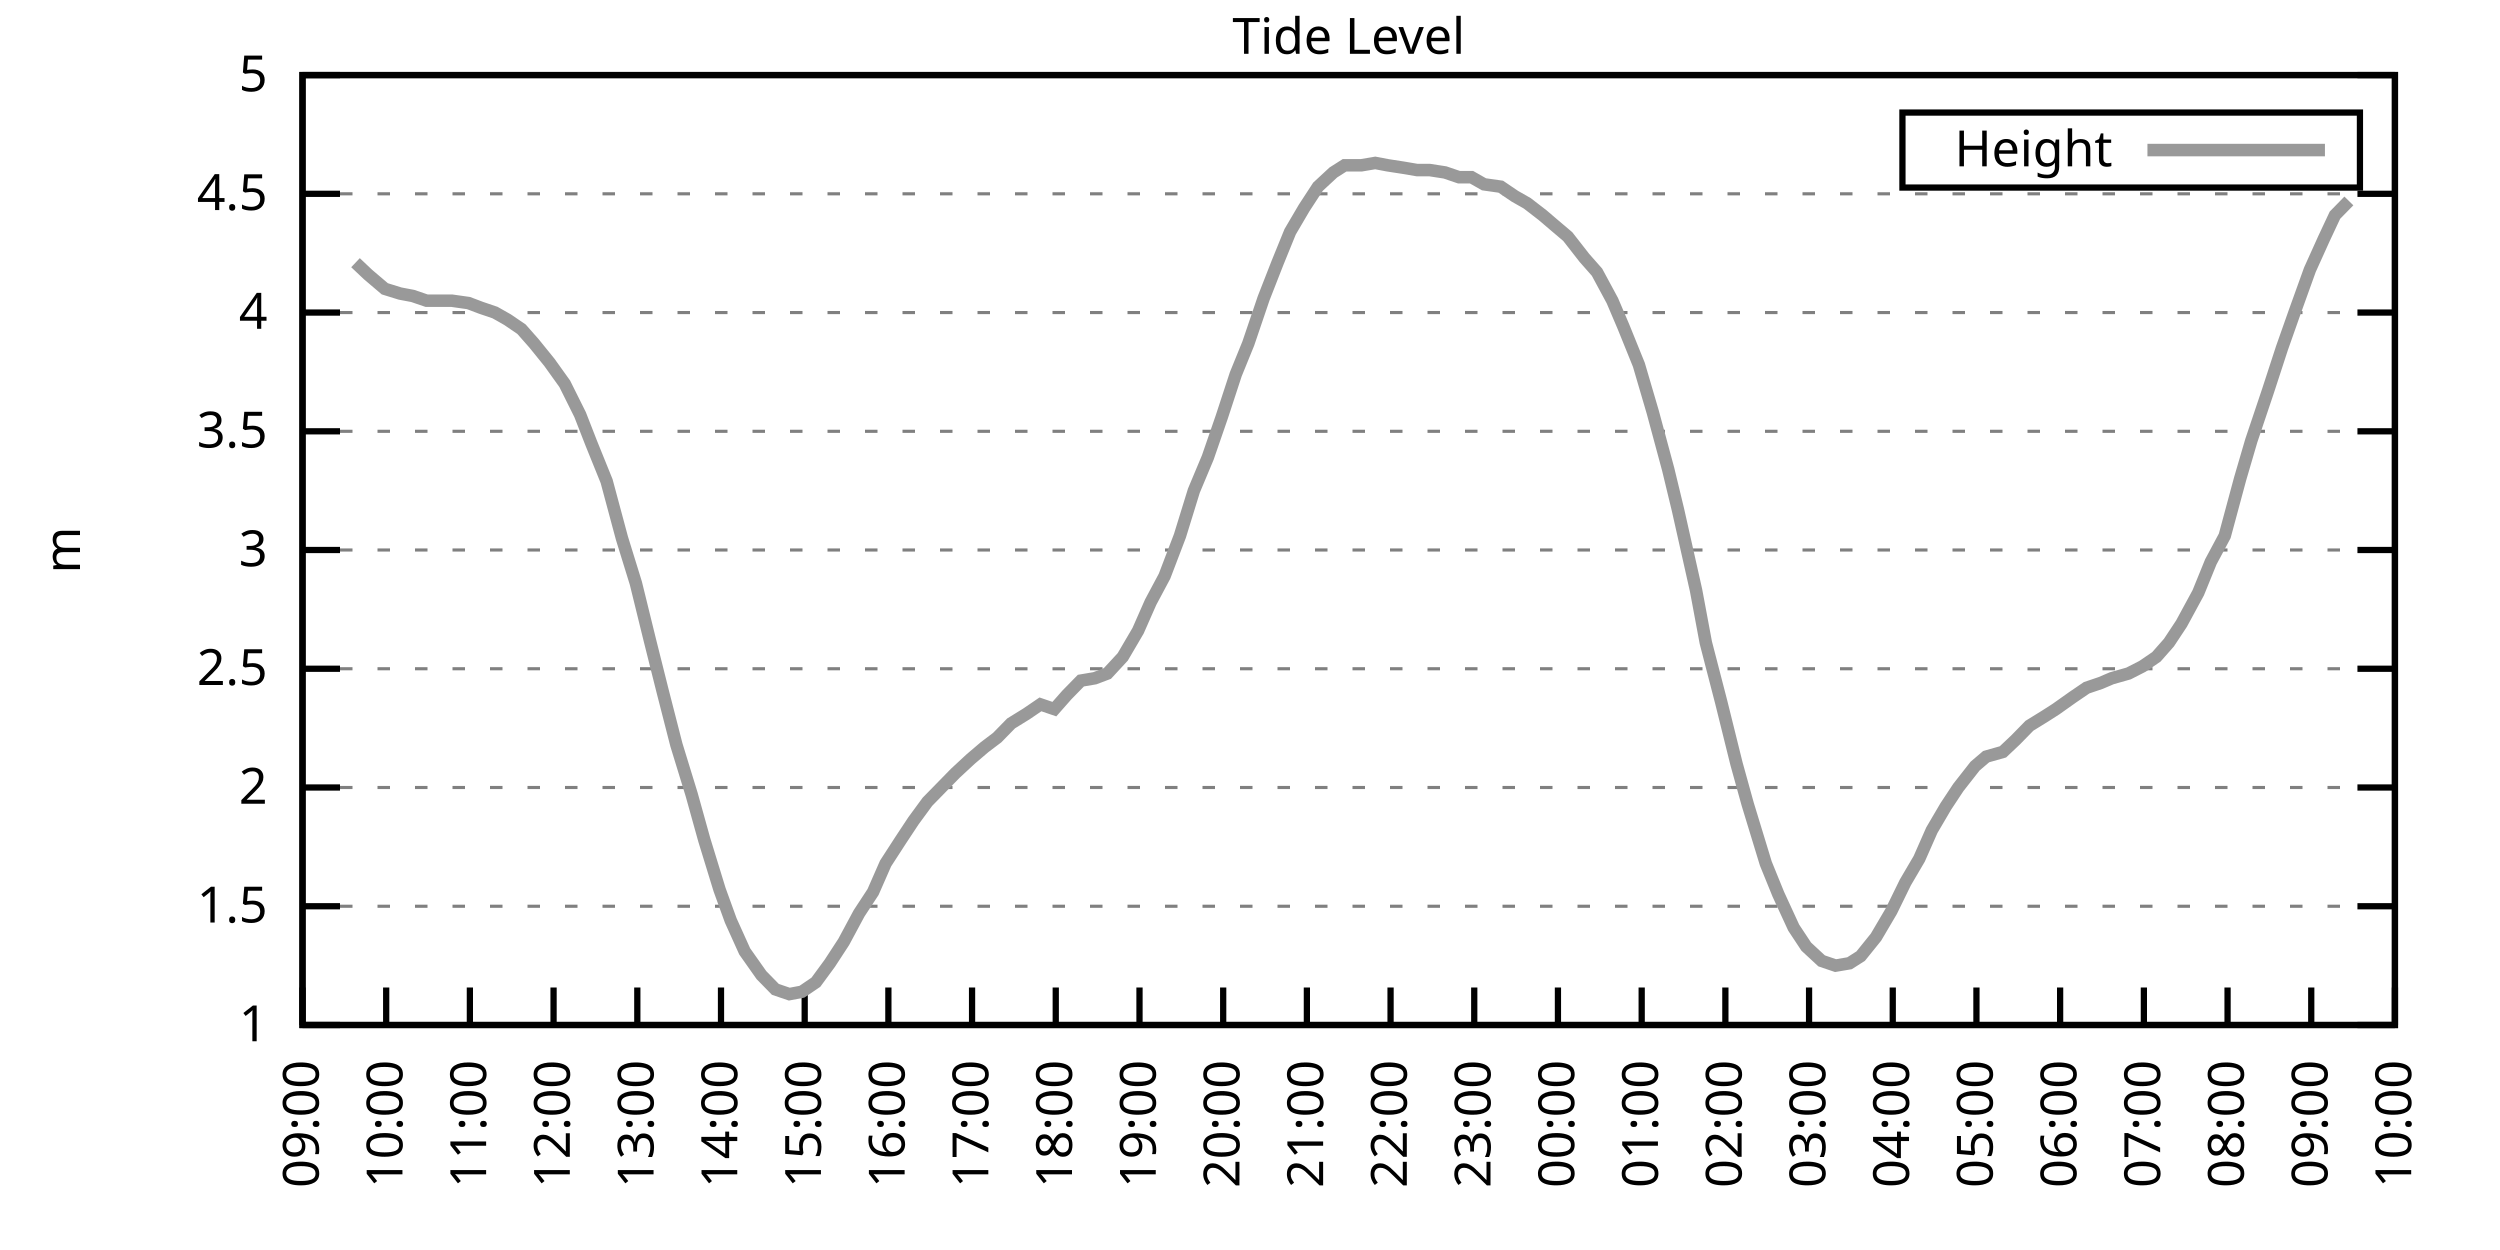
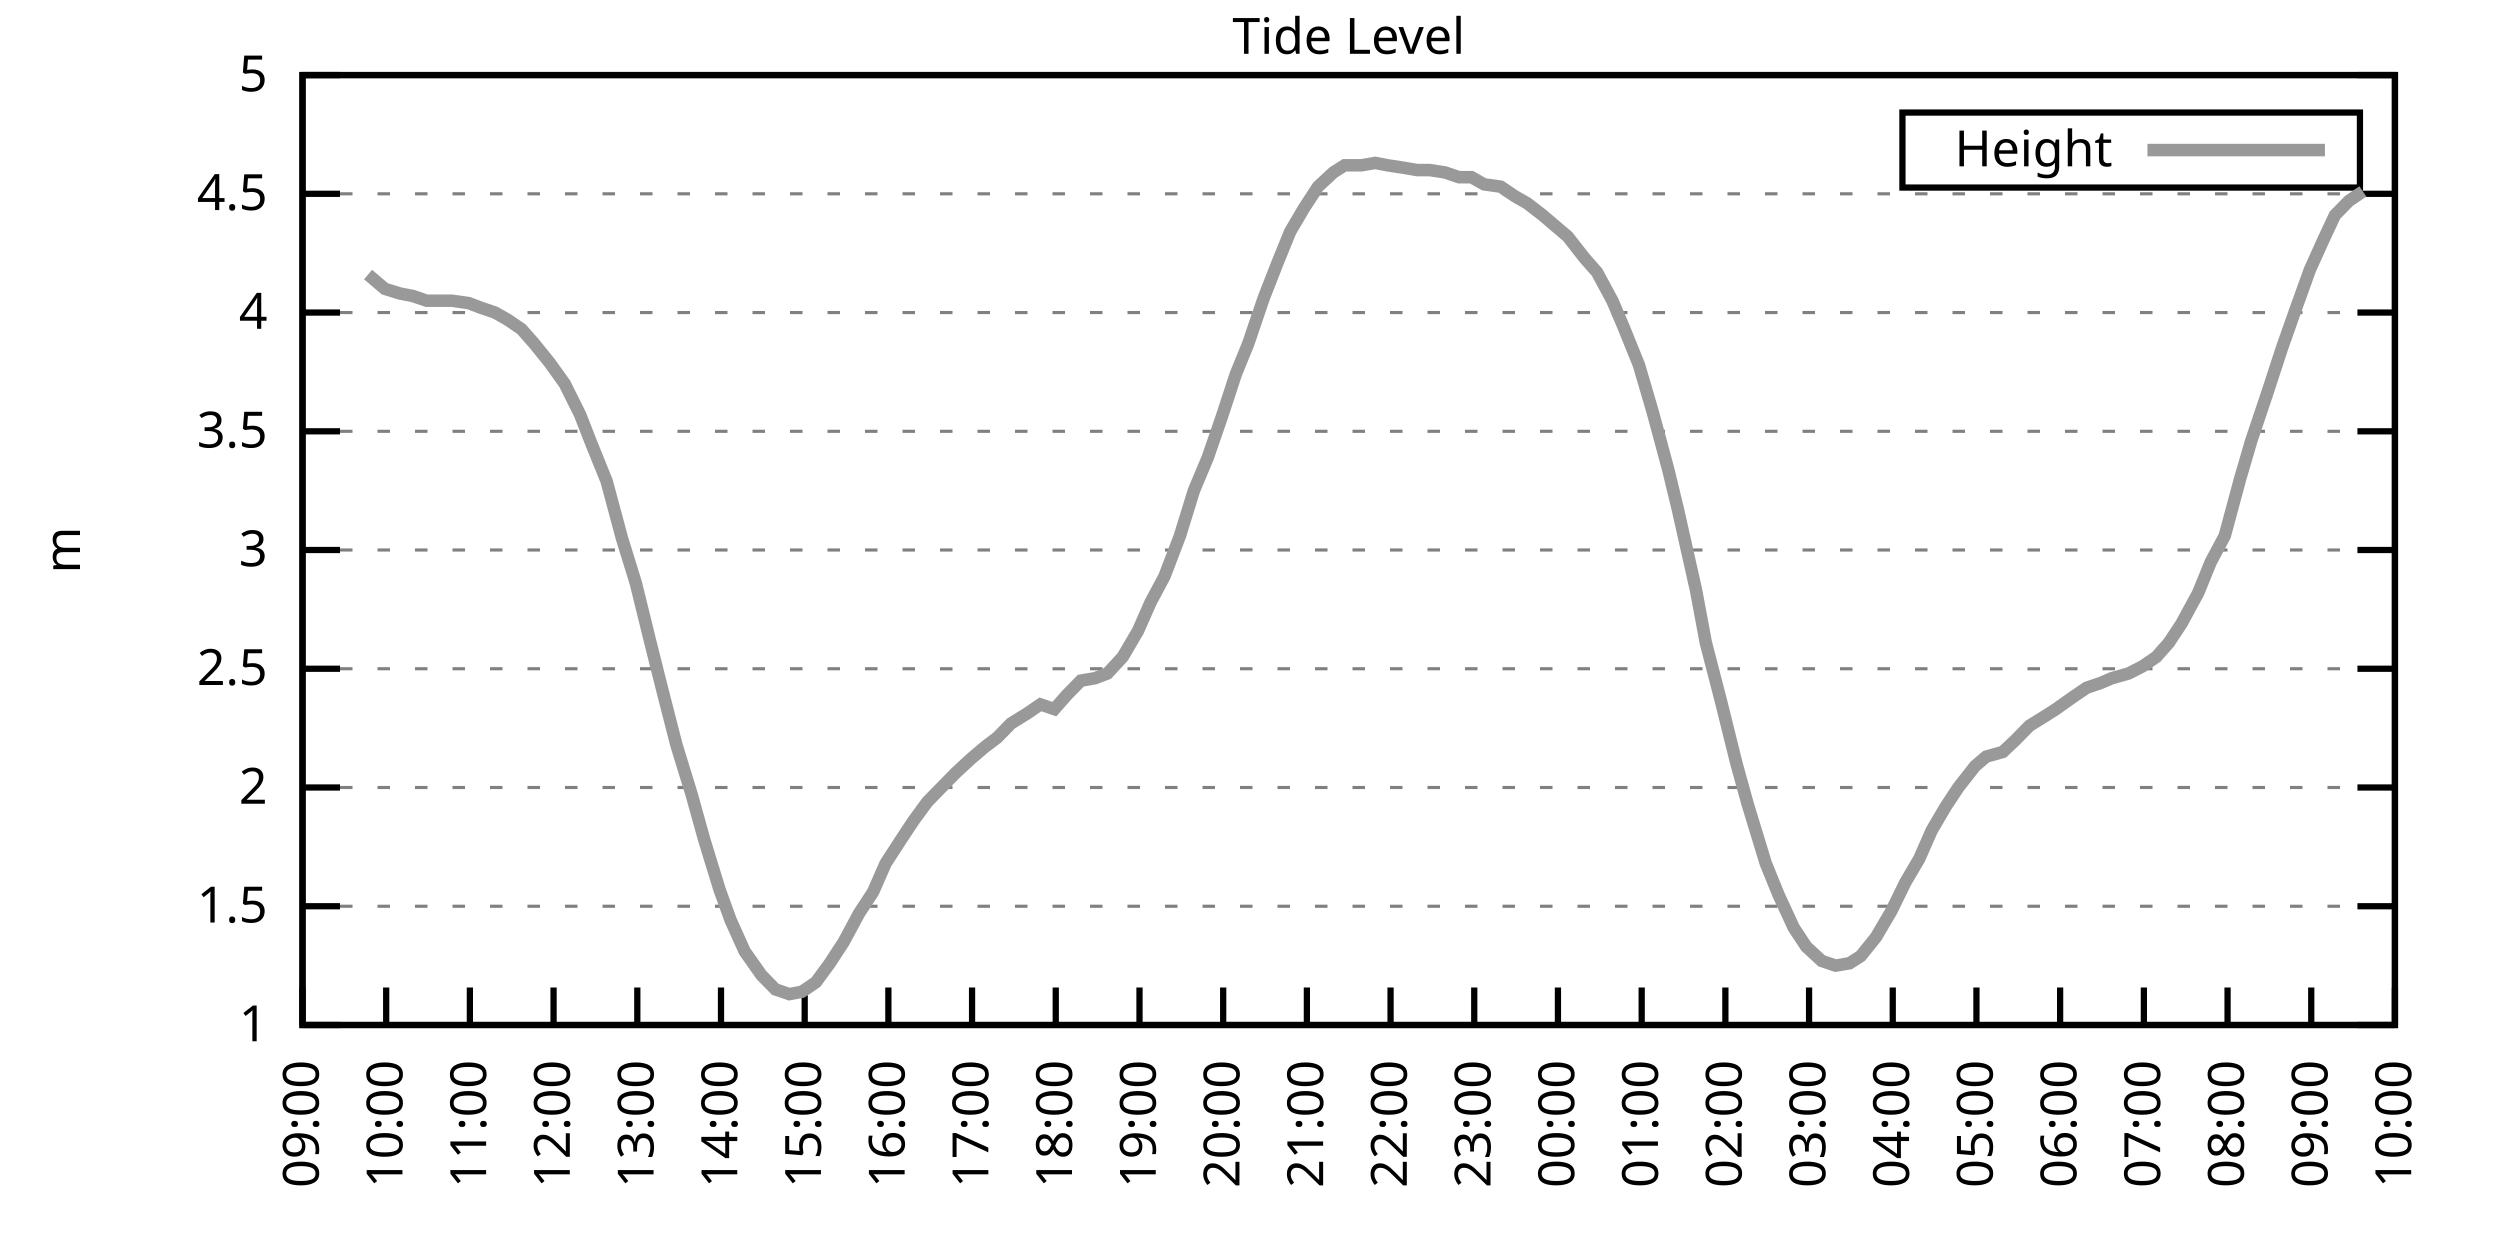
<svg xmlns="http://www.w3.org/2000/svg" xmlns:xlink="http://www.w3.org/1999/xlink" width="400" height="200" viewBox="0 0 400 200">
  <g id="gnuplot_canvas">
    <rect x="0" y="0" width="400" height="200" fill="none" />
    <defs>
      <circle id="gpDot" r="0.5" stroke-width="0.5" stroke="currentColor" />
      <path id="gpPt0" stroke-width="0.333" stroke="currentColor" d="M-1,0 h2 M0,-1 v2" />
      <path id="gpPt1" stroke-width="0.333" stroke="currentColor" d="M-1,-1 L1,1 M1,-1 L-1,1" />
      <path id="gpPt2" stroke-width="0.333" stroke="currentColor" d="M-1,0 L1,0 M0,-1 L0,1 M-1,-1 L1,1 M-1,1 L1,-1" />
      <rect id="gpPt3" stroke-width="0.333" stroke="currentColor" x="-1" y="-1" width="2" height="2" />
      <rect id="gpPt4" stroke-width="0.333" stroke="currentColor" fill="currentColor" x="-1" y="-1" width="2" height="2" />
      <circle id="gpPt5" stroke-width="0.333" stroke="currentColor" cx="0" cy="0" r="1" />
      <use xlink:href="#gpPt5" id="gpPt6" fill="currentColor" stroke="none" />
      <path id="gpPt7" stroke-width="0.333" stroke="currentColor" d="M0,-1.33 L-1.33,0.67 L1.33,0.67 z" />
      <use xlink:href="#gpPt7" id="gpPt8" fill="currentColor" stroke="none" />
      <use xlink:href="#gpPt7" id="gpPt9" stroke="currentColor" transform="rotate(180)" />
      <use xlink:href="#gpPt9" id="gpPt10" fill="currentColor" stroke="none" />
      <use xlink:href="#gpPt3" id="gpPt11" stroke="currentColor" transform="rotate(45)" />
      <use xlink:href="#gpPt11" id="gpPt12" fill="currentColor" stroke="none" />
      <path id="gpPt13" stroke-width="0.333" stroke="currentColor" d="M0,1.330 L1.265,0.411 L0.782,-1.067 L-0.782,-1.076 L-1.265,0.411 z" />
      <use xlink:href="#gpPt13" id="gpPt14" fill="currentColor" stroke="none" />
      <filter id="textbox" filterUnits="objectBoundingBox" x="0" y="0" height="1" width="1">
        <feFlood flood-color="white" flood-opacity="1" result="bgnd" />
        <feComposite in="SourceGraphic" in2="bgnd" operator="atop" />
      </filter>
      <filter id="greybox" filterUnits="objectBoundingBox" x="0" y="0" height="1" width="1">
        <feFlood flood-color="lightgrey" flood-opacity="1" result="grey" />
        <feComposite in="SourceGraphic" in2="grey" operator="atop" />
      </filter>
    </defs>
    <g fill="none" color="white" stroke="currentColor" stroke-width="1.00" stroke-linecap="butt" stroke-linejoin="miter">
</g>
    <g fill="none" color="black" stroke="currentColor" stroke-width="1.00" stroke-linecap="butt" stroke-linejoin="miter">
      <g stroke="none" shape-rendering="crispEdges">
        <polygon fill="rgb(255, 255, 255)" points="48.40,164.00 383.18,164.00 383.18,12.02 48.40,12.02 " />
      </g>
    </g>
    <g fill="none" color="black" stroke="currentColor" stroke-width="1.00" stroke-linecap="butt" stroke-linejoin="miter">
</g>
    <g fill="none" color="black" stroke="black" stroke-width="0.50" stroke-linecap="butt" stroke-linejoin="miter">
</g>
    <g fill="none" color="gray" stroke="currentColor" stroke-width="0.50" stroke-linecap="butt" stroke-linejoin="miter">
      <path stroke="gray" stroke-dasharray="2,4" class="gridline" d="M48.40,164.00 L383.19,164.00  " />
    </g>
    <g fill="none" color="gray" stroke="gray" stroke-width="1.00" stroke-linecap="butt" stroke-linejoin="miter">
</g>
    <g fill="none" color="black" stroke="currentColor" stroke-width="1.00" stroke-linecap="butt" stroke-linejoin="miter">
      <path stroke="black" d="M48.40,164.00 L54.40,164.00 M383.19,164.00 L377.19,164.00  " />
      <g transform="translate(42.80,166.60)" stroke="none" fill="black" font-family="Sans" font-size="8.00" text-anchor="end">
        <text>
          <tspan font-family="Sans"> 1</tspan>
        </text>
      </g>
    </g>
    <g fill="none" color="black" stroke="currentColor" stroke-width="1.00" stroke-linecap="butt" stroke-linejoin="miter">
</g>
    <g fill="none" color="black" stroke="black" stroke-width="0.50" stroke-linecap="butt" stroke-linejoin="miter">
</g>
    <g fill="none" color="gray" stroke="currentColor" stroke-width="0.50" stroke-linecap="butt" stroke-linejoin="miter">
      <path stroke="gray" stroke-dasharray="2,4" class="gridline" d="M48.40,145.00 L383.19,145.00  " />
    </g>
    <g fill="none" color="gray" stroke="gray" stroke-width="1.00" stroke-linecap="butt" stroke-linejoin="miter">
</g>
    <g fill="none" color="black" stroke="currentColor" stroke-width="1.00" stroke-linecap="butt" stroke-linejoin="miter">
      <path stroke="black" d="M48.40,145.00 L54.40,145.00 M383.19,145.00 L377.19,145.00  " />
      <g transform="translate(42.80,147.60)" stroke="none" fill="black" font-family="Sans" font-size="8.00" text-anchor="end">
        <text>
          <tspan font-family="Sans"> 1.5</tspan>
        </text>
      </g>
    </g>
    <g fill="none" color="black" stroke="currentColor" stroke-width="1.00" stroke-linecap="butt" stroke-linejoin="miter">
</g>
    <g fill="none" color="black" stroke="black" stroke-width="0.50" stroke-linecap="butt" stroke-linejoin="miter">
</g>
    <g fill="none" color="gray" stroke="currentColor" stroke-width="0.50" stroke-linecap="butt" stroke-linejoin="miter">
      <path stroke="gray" stroke-dasharray="2,4" class="gridline" d="M48.40,126.00 L383.19,126.00  " />
    </g>
    <g fill="none" color="gray" stroke="gray" stroke-width="1.00" stroke-linecap="butt" stroke-linejoin="miter">
</g>
    <g fill="none" color="black" stroke="currentColor" stroke-width="1.00" stroke-linecap="butt" stroke-linejoin="miter">
      <path stroke="black" d="M48.40,126.00 L54.40,126.00 M383.19,126.00 L377.19,126.00  " />
      <g transform="translate(42.80,128.60)" stroke="none" fill="black" font-family="Sans" font-size="8.00" text-anchor="end">
        <text>
          <tspan font-family="Sans"> 2</tspan>
        </text>
      </g>
    </g>
    <g fill="none" color="black" stroke="currentColor" stroke-width="1.00" stroke-linecap="butt" stroke-linejoin="miter">
</g>
    <g fill="none" color="black" stroke="black" stroke-width="0.50" stroke-linecap="butt" stroke-linejoin="miter">
</g>
    <g fill="none" color="gray" stroke="currentColor" stroke-width="0.50" stroke-linecap="butt" stroke-linejoin="miter">
      <path stroke="gray" stroke-dasharray="2,4" class="gridline" d="M48.40,107.00 L383.19,107.00  " />
    </g>
    <g fill="none" color="gray" stroke="gray" stroke-width="1.00" stroke-linecap="butt" stroke-linejoin="miter">
</g>
    <g fill="none" color="black" stroke="currentColor" stroke-width="1.00" stroke-linecap="butt" stroke-linejoin="miter">
      <path stroke="black" d="M48.40,107.00 L54.40,107.00 M383.19,107.00 L377.19,107.00  " />
      <g transform="translate(42.80,109.60)" stroke="none" fill="black" font-family="Sans" font-size="8.00" text-anchor="end">
        <text>
          <tspan font-family="Sans"> 2.5</tspan>
        </text>
      </g>
    </g>
    <g fill="none" color="black" stroke="currentColor" stroke-width="1.00" stroke-linecap="butt" stroke-linejoin="miter">
</g>
    <g fill="none" color="black" stroke="black" stroke-width="0.50" stroke-linecap="butt" stroke-linejoin="miter">
</g>
    <g fill="none" color="gray" stroke="currentColor" stroke-width="0.50" stroke-linecap="butt" stroke-linejoin="miter">
      <path stroke="gray" stroke-dasharray="2,4" class="gridline" d="M48.40,88.00 L383.19,88.00  " />
    </g>
    <g fill="none" color="gray" stroke="gray" stroke-width="1.00" stroke-linecap="butt" stroke-linejoin="miter">
</g>
    <g fill="none" color="black" stroke="currentColor" stroke-width="1.00" stroke-linecap="butt" stroke-linejoin="miter">
      <path stroke="black" d="M48.40,88.00 L54.40,88.00 M383.19,88.00 L377.19,88.00  " />
      <g transform="translate(42.80,90.60)" stroke="none" fill="black" font-family="Sans" font-size="8.00" text-anchor="end">
        <text>
          <tspan font-family="Sans"> 3</tspan>
        </text>
      </g>
    </g>
    <g fill="none" color="black" stroke="currentColor" stroke-width="1.00" stroke-linecap="butt" stroke-linejoin="miter">
</g>
    <g fill="none" color="black" stroke="black" stroke-width="0.50" stroke-linecap="butt" stroke-linejoin="miter">
</g>
    <g fill="none" color="gray" stroke="currentColor" stroke-width="0.50" stroke-linecap="butt" stroke-linejoin="miter">
      <path stroke="gray" stroke-dasharray="2,4" class="gridline" d="M48.40,69.01 L383.19,69.01  " />
    </g>
    <g fill="none" color="gray" stroke="gray" stroke-width="1.00" stroke-linecap="butt" stroke-linejoin="miter">
</g>
    <g fill="none" color="black" stroke="currentColor" stroke-width="1.00" stroke-linecap="butt" stroke-linejoin="miter">
      <path stroke="black" d="M48.40,69.01 L54.40,69.01 M383.19,69.01 L377.19,69.01  " />
      <g transform="translate(42.80,71.61)" stroke="none" fill="black" font-family="Sans" font-size="8.00" text-anchor="end">
        <text>
          <tspan font-family="Sans"> 3.5</tspan>
        </text>
      </g>
    </g>
    <g fill="none" color="black" stroke="currentColor" stroke-width="1.00" stroke-linecap="butt" stroke-linejoin="miter">
</g>
    <g fill="none" color="black" stroke="black" stroke-width="0.50" stroke-linecap="butt" stroke-linejoin="miter">
</g>
    <g fill="none" color="gray" stroke="currentColor" stroke-width="0.50" stroke-linecap="butt" stroke-linejoin="miter">
      <path stroke="gray" stroke-dasharray="2,4" class="gridline" d="M48.40,50.01 L383.19,50.01  " />
    </g>
    <g fill="none" color="gray" stroke="gray" stroke-width="1.00" stroke-linecap="butt" stroke-linejoin="miter">
</g>
    <g fill="none" color="black" stroke="currentColor" stroke-width="1.00" stroke-linecap="butt" stroke-linejoin="miter">
      <path stroke="black" d="M48.40,50.01 L54.40,50.01 M383.19,50.01 L377.19,50.01  " />
      <g transform="translate(42.80,52.61)" stroke="none" fill="black" font-family="Sans" font-size="8.00" text-anchor="end">
        <text>
          <tspan font-family="Sans"> 4</tspan>
        </text>
      </g>
    </g>
    <g fill="none" color="black" stroke="currentColor" stroke-width="1.00" stroke-linecap="butt" stroke-linejoin="miter">
</g>
    <g fill="none" color="black" stroke="black" stroke-width="0.50" stroke-linecap="butt" stroke-linejoin="miter">
</g>
    <g fill="none" color="gray" stroke="currentColor" stroke-width="0.50" stroke-linecap="butt" stroke-linejoin="miter">
      <path stroke="gray" stroke-dasharray="2,4" class="gridline" d="M48.40,31.01 L383.19,31.01  " />
    </g>
    <g fill="none" color="gray" stroke="gray" stroke-width="1.00" stroke-linecap="butt" stroke-linejoin="miter">
</g>
    <g fill="none" color="black" stroke="currentColor" stroke-width="1.00" stroke-linecap="butt" stroke-linejoin="miter">
      <path stroke="black" d="M48.40,31.01 L54.40,31.01 M383.19,31.01 L377.19,31.01  " />
      <g transform="translate(42.80,33.61)" stroke="none" fill="black" font-family="Sans" font-size="8.00" text-anchor="end">
        <text>
          <tspan font-family="Sans"> 4.5</tspan>
        </text>
      </g>
    </g>
    <g fill="none" color="black" stroke="currentColor" stroke-width="1.00" stroke-linecap="butt" stroke-linejoin="miter">
</g>
    <g fill="none" color="black" stroke="black" stroke-width="0.50" stroke-linecap="butt" stroke-linejoin="miter">
</g>
    <g fill="none" color="gray" stroke="currentColor" stroke-width="0.50" stroke-linecap="butt" stroke-linejoin="miter">
      <path stroke="gray" stroke-dasharray="2,4" class="gridline" d="M48.40,12.01 L383.19,12.01  " />
    </g>
    <g fill="none" color="gray" stroke="gray" stroke-width="1.00" stroke-linecap="butt" stroke-linejoin="miter">
</g>
    <g fill="none" color="black" stroke="currentColor" stroke-width="1.00" stroke-linecap="butt" stroke-linejoin="miter">
      <path stroke="black" d="M48.40,12.01 L54.40,12.01 M383.19,12.01 L377.19,12.01  " />
      <g transform="translate(42.80,14.61)" stroke="none" fill="black" font-family="Sans" font-size="8.00" text-anchor="end">
        <text>
          <tspan font-family="Sans"> 5</tspan>
        </text>
      </g>
    </g>
    <g fill="none" color="black" stroke="currentColor" stroke-width="1.00" stroke-linecap="butt" stroke-linejoin="miter">
      <path stroke="black" d="M48.40,164.00 L48.40,158.00  " />
      <g transform="translate(51.00,169.60) rotate(270.00)" stroke="none" fill="black" font-family="Sans" font-size="8.00" text-anchor="end">
        <text>
          <tspan font-family="Sans">09:00</tspan>
        </text>
      </g>
    </g>
    <g fill="none" color="black" stroke="currentColor" stroke-width="1.00" stroke-linecap="butt" stroke-linejoin="miter">
      <path stroke="black" d="M61.79,164.00 L61.79,158.00  " />
      <g transform="translate(64.39,169.60) rotate(270.00)" stroke="none" fill="black" font-family="Sans" font-size="8.00" text-anchor="end">
        <text>
          <tspan font-family="Sans">10:00</tspan>
        </text>
      </g>
    </g>
    <g fill="none" color="black" stroke="currentColor" stroke-width="1.00" stroke-linecap="butt" stroke-linejoin="miter">
      <path stroke="black" d="M75.18,164.00 L75.18,158.00  " />
      <g transform="translate(77.78,169.60) rotate(270.00)" stroke="none" fill="black" font-family="Sans" font-size="8.00" text-anchor="end">
        <text>
          <tspan font-family="Sans">11:00</tspan>
        </text>
      </g>
    </g>
    <g fill="none" color="black" stroke="currentColor" stroke-width="1.00" stroke-linecap="butt" stroke-linejoin="miter">
      <path stroke="black" d="M88.57,164.00 L88.57,158.00  " />
      <g transform="translate(91.17,169.60) rotate(270.00)" stroke="none" fill="black" font-family="Sans" font-size="8.00" text-anchor="end">
        <text>
          <tspan font-family="Sans">12:00</tspan>
        </text>
      </g>
    </g>
    <g fill="none" color="black" stroke="currentColor" stroke-width="1.00" stroke-linecap="butt" stroke-linejoin="miter">
      <path stroke="black" d="M101.97,164.00 L101.97,158.00  " />
      <g transform="translate(104.57,169.60) rotate(270.00)" stroke="none" fill="black" font-family="Sans" font-size="8.00" text-anchor="end">
        <text>
          <tspan font-family="Sans">13:00</tspan>
        </text>
      </g>
    </g>
    <g fill="none" color="black" stroke="currentColor" stroke-width="1.00" stroke-linecap="butt" stroke-linejoin="miter">
      <path stroke="black" d="M115.36,164.00 L115.36,158.00  " />
      <g transform="translate(117.96,169.60) rotate(270.00)" stroke="none" fill="black" font-family="Sans" font-size="8.00" text-anchor="end">
        <text>
          <tspan font-family="Sans">14:00</tspan>
        </text>
      </g>
    </g>
    <g fill="none" color="black" stroke="currentColor" stroke-width="1.00" stroke-linecap="butt" stroke-linejoin="miter">
      <path stroke="black" d="M128.75,164.00 L128.75,158.00  " />
      <g transform="translate(131.35,169.60) rotate(270.00)" stroke="none" fill="black" font-family="Sans" font-size="8.00" text-anchor="end">
        <text>
          <tspan font-family="Sans">15:00</tspan>
        </text>
      </g>
    </g>
    <g fill="none" color="black" stroke="currentColor" stroke-width="1.00" stroke-linecap="butt" stroke-linejoin="miter">
      <path stroke="black" d="M142.14,164.00 L142.14,158.00  " />
      <g transform="translate(144.74,169.60) rotate(270.00)" stroke="none" fill="black" font-family="Sans" font-size="8.00" text-anchor="end">
        <text>
          <tspan font-family="Sans">16:00</tspan>
        </text>
      </g>
    </g>
    <g fill="none" color="black" stroke="currentColor" stroke-width="1.00" stroke-linecap="butt" stroke-linejoin="miter">
      <path stroke="black" d="M155.53,164.00 L155.53,158.00  " />
      <g transform="translate(158.13,169.60) rotate(270.00)" stroke="none" fill="black" font-family="Sans" font-size="8.00" text-anchor="end">
        <text>
          <tspan font-family="Sans">17:00</tspan>
        </text>
      </g>
    </g>
    <g fill="none" color="black" stroke="currentColor" stroke-width="1.00" stroke-linecap="butt" stroke-linejoin="miter">
      <path stroke="black" d="M168.92,164.00 L168.92,158.00  " />
      <g transform="translate(171.52,169.60) rotate(270.00)" stroke="none" fill="black" font-family="Sans" font-size="8.00" text-anchor="end">
        <text>
          <tspan font-family="Sans">18:00</tspan>
        </text>
      </g>
    </g>
    <g fill="none" color="black" stroke="currentColor" stroke-width="1.00" stroke-linecap="butt" stroke-linejoin="miter">
      <path stroke="black" d="M182.32,164.00 L182.32,158.00  " />
      <g transform="translate(184.92,169.60) rotate(270.00)" stroke="none" fill="black" font-family="Sans" font-size="8.00" text-anchor="end">
        <text>
          <tspan font-family="Sans">19:00</tspan>
        </text>
      </g>
    </g>
    <g fill="none" color="black" stroke="currentColor" stroke-width="1.00" stroke-linecap="butt" stroke-linejoin="miter">
      <path stroke="black" d="M195.71,164.00 L195.71,158.00  " />
      <g transform="translate(198.31,169.60) rotate(270.00)" stroke="none" fill="black" font-family="Sans" font-size="8.00" text-anchor="end">
        <text>
          <tspan font-family="Sans">20:00</tspan>
        </text>
      </g>
    </g>
    <g fill="none" color="black" stroke="currentColor" stroke-width="1.00" stroke-linecap="butt" stroke-linejoin="miter">
      <path stroke="black" d="M209.10,164.00 L209.10,158.00  " />
      <g transform="translate(211.70,169.60) rotate(270.00)" stroke="none" fill="black" font-family="Sans" font-size="8.00" text-anchor="end">
        <text>
          <tspan font-family="Sans">21:00</tspan>
        </text>
      </g>
    </g>
    <g fill="none" color="black" stroke="currentColor" stroke-width="1.00" stroke-linecap="butt" stroke-linejoin="miter">
      <path stroke="black" d="M222.49,164.00 L222.49,158.00  " />
      <g transform="translate(225.09,169.60) rotate(270.00)" stroke="none" fill="black" font-family="Sans" font-size="8.00" text-anchor="end">
        <text>
          <tspan font-family="Sans">22:00</tspan>
        </text>
      </g>
    </g>
    <g fill="none" color="black" stroke="currentColor" stroke-width="1.00" stroke-linecap="butt" stroke-linejoin="miter">
      <path stroke="black" d="M235.88,164.00 L235.88,158.00  " />
      <g transform="translate(238.48,169.60) rotate(270.00)" stroke="none" fill="black" font-family="Sans" font-size="8.00" text-anchor="end">
        <text>
          <tspan font-family="Sans">23:00</tspan>
        </text>
      </g>
    </g>
    <g fill="none" color="black" stroke="currentColor" stroke-width="1.00" stroke-linecap="butt" stroke-linejoin="miter">
      <path stroke="black" d="M249.27,164.00 L249.27,158.00  " />
      <g transform="translate(251.87,169.60) rotate(270.00)" stroke="none" fill="black" font-family="Sans" font-size="8.00" text-anchor="end">
        <text>
          <tspan font-family="Sans">00:00</tspan>
        </text>
      </g>
    </g>
    <g fill="none" color="black" stroke="currentColor" stroke-width="1.00" stroke-linecap="butt" stroke-linejoin="miter">
      <path stroke="black" d="M262.67,164.00 L262.67,158.00  " />
      <g transform="translate(265.27,169.60) rotate(270.00)" stroke="none" fill="black" font-family="Sans" font-size="8.00" text-anchor="end">
        <text>
          <tspan font-family="Sans">01:00</tspan>
        </text>
      </g>
    </g>
    <g fill="none" color="black" stroke="currentColor" stroke-width="1.00" stroke-linecap="butt" stroke-linejoin="miter">
      <path stroke="black" d="M276.06,164.00 L276.06,158.00  " />
      <g transform="translate(278.66,169.60) rotate(270.00)" stroke="none" fill="black" font-family="Sans" font-size="8.00" text-anchor="end">
        <text>
          <tspan font-family="Sans">02:00</tspan>
        </text>
      </g>
    </g>
    <g fill="none" color="black" stroke="currentColor" stroke-width="1.00" stroke-linecap="butt" stroke-linejoin="miter">
      <path stroke="black" d="M289.45,164.00 L289.45,158.00  " />
      <g transform="translate(292.05,169.60) rotate(270.00)" stroke="none" fill="black" font-family="Sans" font-size="8.00" text-anchor="end">
        <text>
          <tspan font-family="Sans">03:00</tspan>
        </text>
      </g>
    </g>
    <g fill="none" color="black" stroke="currentColor" stroke-width="1.00" stroke-linecap="butt" stroke-linejoin="miter">
      <path stroke="black" d="M302.84,164.00 L302.84,158.00  " />
      <g transform="translate(305.44,169.60) rotate(270.00)" stroke="none" fill="black" font-family="Sans" font-size="8.00" text-anchor="end">
        <text>
          <tspan font-family="Sans">04:00</tspan>
        </text>
      </g>
    </g>
    <g fill="none" color="black" stroke="currentColor" stroke-width="1.00" stroke-linecap="butt" stroke-linejoin="miter">
      <path stroke="black" d="M316.23,164.00 L316.23,158.00  " />
      <g transform="translate(318.83,169.60) rotate(270.00)" stroke="none" fill="black" font-family="Sans" font-size="8.00" text-anchor="end">
        <text>
          <tspan font-family="Sans">05:00</tspan>
        </text>
      </g>
    </g>
    <g fill="none" color="black" stroke="currentColor" stroke-width="1.00" stroke-linecap="butt" stroke-linejoin="miter">
      <path stroke="black" d="M329.62,164.00 L329.62,158.00  " />
      <g transform="translate(332.22,169.60) rotate(270.00)" stroke="none" fill="black" font-family="Sans" font-size="8.00" text-anchor="end">
        <text>
          <tspan font-family="Sans">06:00</tspan>
        </text>
      </g>
    </g>
    <g fill="none" color="black" stroke="currentColor" stroke-width="1.00" stroke-linecap="butt" stroke-linejoin="miter">
      <path stroke="black" d="M343.02,164.00 L343.02,158.00  " />
      <g transform="translate(345.62,169.60) rotate(270.00)" stroke="none" fill="black" font-family="Sans" font-size="8.00" text-anchor="end">
        <text>
          <tspan font-family="Sans">07:00</tspan>
        </text>
      </g>
    </g>
    <g fill="none" color="black" stroke="currentColor" stroke-width="1.00" stroke-linecap="butt" stroke-linejoin="miter">
      <path stroke="black" d="M356.41,164.00 L356.41,158.00  " />
      <g transform="translate(359.01,169.60) rotate(270.00)" stroke="none" fill="black" font-family="Sans" font-size="8.00" text-anchor="end">
        <text>
          <tspan font-family="Sans">08:00</tspan>
        </text>
      </g>
    </g>
    <g fill="none" color="black" stroke="currentColor" stroke-width="1.00" stroke-linecap="butt" stroke-linejoin="miter">
      <path stroke="black" d="M369.80,164.00 L369.80,158.00  " />
      <g transform="translate(372.40,169.60) rotate(270.00)" stroke="none" fill="black" font-family="Sans" font-size="8.00" text-anchor="end">
        <text>
          <tspan font-family="Sans">09:00</tspan>
        </text>
      </g>
    </g>
    <g fill="none" color="black" stroke="currentColor" stroke-width="1.00" stroke-linecap="butt" stroke-linejoin="miter">
      <path stroke="black" d="M383.19,164.00 L383.19,158.00  " />
      <g transform="translate(385.79,169.60) rotate(270.00)" stroke="none" fill="black" font-family="Sans" font-size="8.00" text-anchor="end">
        <text>
          <tspan font-family="Sans">10:00</tspan>
        </text>
      </g>
    </g>
    <g fill="none" color="black" stroke="currentColor" stroke-width="1.00" stroke-linecap="butt" stroke-linejoin="miter">
</g>
    <g fill="none" color="black" stroke="currentColor" stroke-width="1.00" stroke-linecap="butt" stroke-linejoin="miter">
      <path stroke="black" d="M48.40,12.01 L48.40,164.00 L383.19,164.00 L383.19,12.01 L48.40,12.01 Z  " />
    </g>
    <g fill="none" color="black" stroke="currentColor" stroke-width="1.00" stroke-linecap="butt" stroke-linejoin="miter">
</g>
    <g fill="none" color="black" stroke="currentColor" stroke-width="1.00" stroke-linecap="butt" stroke-linejoin="miter">
      <path stroke="black" d="M304.39,30.01 L304.39,18.01 L377.59,18.01 L377.59,30.01 L304.39,30.01 Z  " />
    </g>
    <g id="Tide_level_plot_1">
      <g fill="none" color="white" stroke="black" stroke-width="2.00" stroke-linecap="butt" stroke-linejoin="miter">
</g>
      <g fill="none" color="black" stroke="currentColor" stroke-width="2.00" stroke-linecap="butt" stroke-linejoin="miter">
        <g transform="translate(337.99,26.61)" stroke="none" fill="black" font-family="Sans" font-size="8.00" text-anchor="end">
          <text>
            <tspan font-family="Sans">Height</tspan>
          </text>
        </g>
      </g>
      <g fill="none" color="black" stroke="currentColor" stroke-width="2.00" stroke-linecap="butt" stroke-linejoin="miter">
-         <path stroke="rgb(153, 153, 153)" d="M343.59,24.01 L371.99,24.01 M56.88,42.03 L58.89,43.93 L61.57,46.21 L64.02,46.97 L66.03,47.35 L68.26,48.11   L70.50,48.11 L72.28,48.11 L74.96,48.49 L76.97,49.25 L79.20,50.01 L81.21,51.15 L83.44,52.67 L85.45,54.95   L87.91,57.99 L90.36,61.41 L92.82,66.35 L94.60,70.91 L97.06,76.99 L99.51,86.11 L101.74,93.32 L103.98,102.44   L105.98,110.42 L108.22,119.16 L110.67,127.14 L112.68,134.36 L115.13,142.34 L116.92,147.28 L119.15,152.22 L121.83,156.02   L124.06,158.30 L126.29,159.06 L128.30,158.68 L130.54,157.16 L132.77,154.12 L135.00,150.70 L137.45,146.14 L139.69,142.72   L141.69,138.16 L144.15,134.36 L146.16,131.32 L148.39,128.28 L150.62,126.00 L152.85,123.72 L155.31,121.44 L157.54,119.54   L159.55,118.02 L161.78,115.74 L164.24,114.22 L166.47,112.70 L168.70,113.46 L170.71,111.18 L172.94,108.90 L175.17,108.52   L177.18,107.76 L179.64,105.10 L182.09,100.92 L184.10,96.36 L186.33,92.18 L188.79,85.73 L191.02,78.51 L193.25,73.19   L195.48,66.73 L197.72,59.89 L199.73,54.95 L202.18,47.73 L204.41,42.03 L206.42,37.09 L208.65,33.29 L210.88,29.87   L213.34,27.59 L215.13,26.45 L217.80,26.45 L220.04,26.07 L222.04,26.45 L224.50,26.83 L226.73,27.21 L228.74,27.21   L231.20,27.59 L233.43,28.35 L235.44,28.35 L237.44,29.49 L240.12,29.87 L242.36,31.39 L244.36,32.53 L246.82,34.43   L248.60,35.95 L250.84,37.85 L253.51,41.27 L255.52,43.55 L257.98,48.11 L259.76,52.29 L262.22,58.37 L264.45,65.97   L266.91,75.09 L268.47,81.55 L271.37,94.46 L272.93,102.82 L275.39,112.32 L277.84,122.20 L279.63,128.66 L282.53,138.16   L284.54,143.10 L286.99,148.42 L289.00,151.46 L291.46,153.74 L293.69,154.50 L295.92,154.12 L297.71,152.98 L300.16,149.94   L302.62,145.76 L304.85,141.20 L307.08,137.40 L309.09,132.84 L311.32,129.04 L313.33,126.00 L316.01,122.58 L317.79,121.06   L320.47,120.30 L322.48,118.40 L324.71,116.12 L327.17,114.60 L328.95,113.46 L331.63,111.56 L333.86,110.04 L336.10,109.28   L337.88,108.52 L340.56,107.76 L342.79,106.62 L345.02,105.10 L347.03,102.82 L349.04,99.78 L351.72,94.84 L353.73,89.90   L355.96,85.73 L358.42,76.61 L360.20,70.53 L362.88,62.55 L365.11,55.71 L367.12,50.01 L369.58,43.17 L371.81,38.23   L373.59,34.43 L375.82,32.15  " />
+         <path stroke="rgb(153, 153, 153)" d="M343.59,24.01 L371.99,24.01 M58.89,43.93 L61.57,46.21 L64.02,46.97 L66.03,47.35 L68.26,48.11 L70.50,48.11   L72.28,48.11 L74.96,48.49 L76.97,49.25 L79.20,50.01 L81.21,51.15 L83.44,52.67 L85.45,54.95 L87.91,57.99   L90.36,61.41 L92.82,66.35 L94.60,70.91 L97.06,76.99 L99.51,86.11 L101.74,93.32 L103.98,102.44 L105.98,110.42   L108.22,119.16 L110.67,127.14 L112.68,134.36 L115.13,142.34 L116.92,147.28 L119.15,152.22 L121.83,156.02 L124.06,158.30   L126.29,159.06 L128.30,158.68 L130.54,157.16 L132.77,154.12 L135.00,150.70 L137.45,146.14 L139.69,142.72 L141.69,138.16   L144.15,134.36 L146.16,131.32 L148.39,128.28 L150.62,126.00 L152.85,123.72 L155.31,121.44 L157.54,119.54 L159.55,118.02   L161.78,115.74 L164.24,114.22 L166.47,112.70 L168.70,113.46 L170.71,111.18 L172.94,108.90 L175.17,108.52 L177.18,107.76   L179.64,105.10 L182.09,100.92 L184.10,96.36 L186.33,92.18 L188.79,85.73 L191.02,78.51 L193.25,73.19 L195.48,66.73   L197.72,59.89 L199.73,54.95 L202.18,47.73 L204.41,42.03 L206.42,37.09 L208.65,33.29 L210.88,29.87 L213.34,27.59   L215.13,26.45 L217.80,26.45 L220.04,26.07 L222.04,26.45 L224.50,26.83 L226.73,27.21 L228.74,27.21 L231.20,27.59   L233.43,28.35 L235.44,28.35 L237.44,29.49 L240.12,29.87 L242.36,31.39 L244.36,32.53 L246.82,34.43 L248.60,35.95   L250.84,37.85 L253.51,41.27 L255.52,43.55 L257.98,48.11 L259.76,52.29 L262.22,58.37 L264.45,65.97 L266.91,75.09   L268.47,81.55 L271.37,94.46 L272.93,102.82 L275.39,112.32 L277.84,122.20 L279.63,128.66 L282.53,138.16 L284.54,143.10   L286.99,148.42 L289.00,151.46 L291.46,153.74 L293.69,154.50 L295.92,154.12 L297.71,152.98 L300.16,149.94 L302.62,145.76   L304.85,141.20 L307.08,137.40 L309.09,132.84 L311.32,129.04 L313.33,126.00 L316.01,122.58 L317.79,121.06 L320.47,120.30   L322.48,118.40 L324.71,116.12 L327.17,114.60 L328.95,113.46 L331.63,111.56 L333.86,110.04 L336.10,109.28 L337.88,108.52   L340.56,107.76 L342.79,106.62 L345.02,105.10 L347.03,102.82 L349.04,99.78 L351.72,94.84 L353.73,89.90 L355.96,85.73   L358.42,76.61 L360.20,70.53 L362.88,62.55 L365.11,55.71 L367.12,50.01 L369.58,43.17 L371.81,38.23 L373.59,34.43   L375.82,32.15 L378.06,30.63  " />
      </g>
    </g>
    <g fill="none" color="black" stroke="currentColor" stroke-width="2.00" stroke-linecap="butt" stroke-linejoin="miter">
</g>
    <g fill="none" color="black" stroke="black" stroke-width="1.00" stroke-linecap="butt" stroke-linejoin="miter">
</g>
    <g fill="none" color="black" stroke="currentColor" stroke-width="1.00" stroke-linecap="butt" stroke-linejoin="miter">
      <path stroke="black" d="M48.40,12.01 L48.40,164.00 L383.19,164.00 L383.19,12.01 L48.40,12.01 Z  " />
      <g transform="translate(12.80,88.01) rotate(270.00)" stroke="none" fill="black" font-family="Sans" font-size="8.00" text-anchor="middle">
        <text>
          <tspan font-family="Sans">m</tspan>
        </text>
      </g>
    </g>
    <g fill="none" color="black" stroke="currentColor" stroke-width="1.00" stroke-linecap="butt" stroke-linejoin="miter">
</g>
    <g fill="none" color="black" stroke="currentColor" stroke-width="1.00" stroke-linecap="butt" stroke-linejoin="miter">
      <g transform="translate(215.79,8.61)" stroke="none" fill="black" font-family="Sans" font-size="8.00" text-anchor="middle">
        <text>
          <tspan font-family="Sans">Tide Level</tspan>
        </text>
      </g>
    </g>
    <g fill="none" color="black" stroke="currentColor" stroke-width="1.00" stroke-linecap="butt" stroke-linejoin="miter">
</g>
  </g>
</svg>
